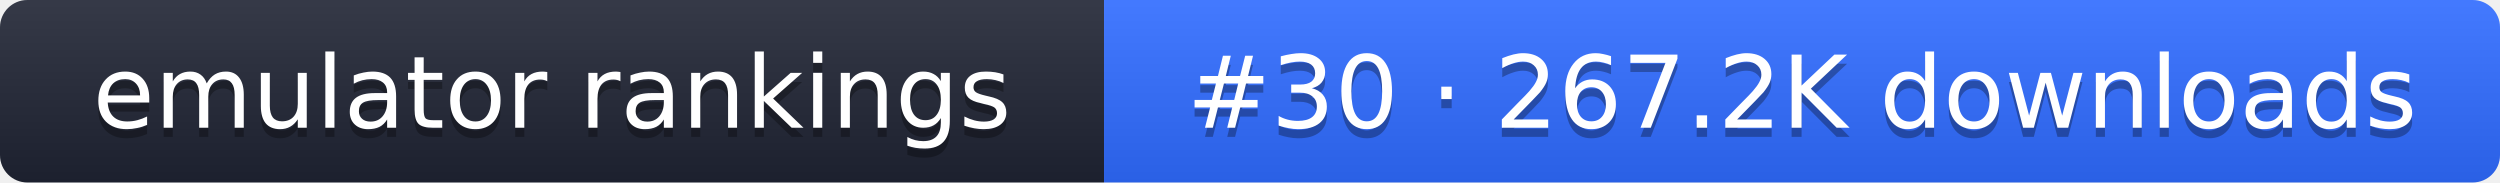
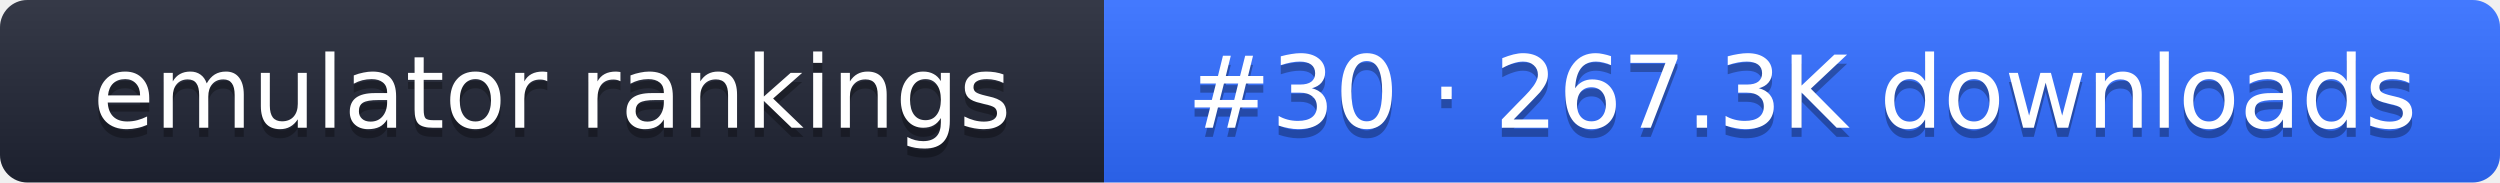
- <svg xmlns="http://www.w3.org/2000/svg" width="274" height="20" role="img" aria-label="emulator rankings: #30 · 267.2K downloads">
+ <svg xmlns="http://www.w3.org/2000/svg" width="274" height="20" role="img" aria-label="emulator rankings: #30 · 267.3K downloads">
  <linearGradient id="g" x2="0" y2="100%">
    <stop offset="0" stop-color="#fff" stop-opacity=".1" />
    <stop offset="1" stop-opacity=".1" />
  </linearGradient>
  <clipPath id="r">
    <rect width="274" height="20" rx="3" fill="#fff" />
  </clipPath>
  <g clip-path="url(#r)">
    <rect width="121" height="20" fill="#1f2433" />
    <rect x="121" width="153" height="20" fill="#2f6bff" />
    <rect width="274" height="20" fill="url(#g)" />
  </g>
  <g fill="#fff" text-anchor="middle" font-family="Verdana,DejaVu Sans,sans-serif" font-size="11">
    <text x="60.5" y="15" fill="#010101" fill-opacity=".3">emulator rankings</text>
    <text x="60.5" y="14">emulator rankings</text>
-     <text x="197.5" y="15" fill="#010101" fill-opacity=".3">#30 · 267.2K downloads</text>
-     <text x="197.5" y="14">#30 · 267.2K downloads</text>
+     <text x="197.5" y="15" fill="#010101" fill-opacity=".3">#30 · 267.3K downloads</text>
+     <text x="197.5" y="14">#30 · 267.3K downloads</text>
  </g>
</svg>
